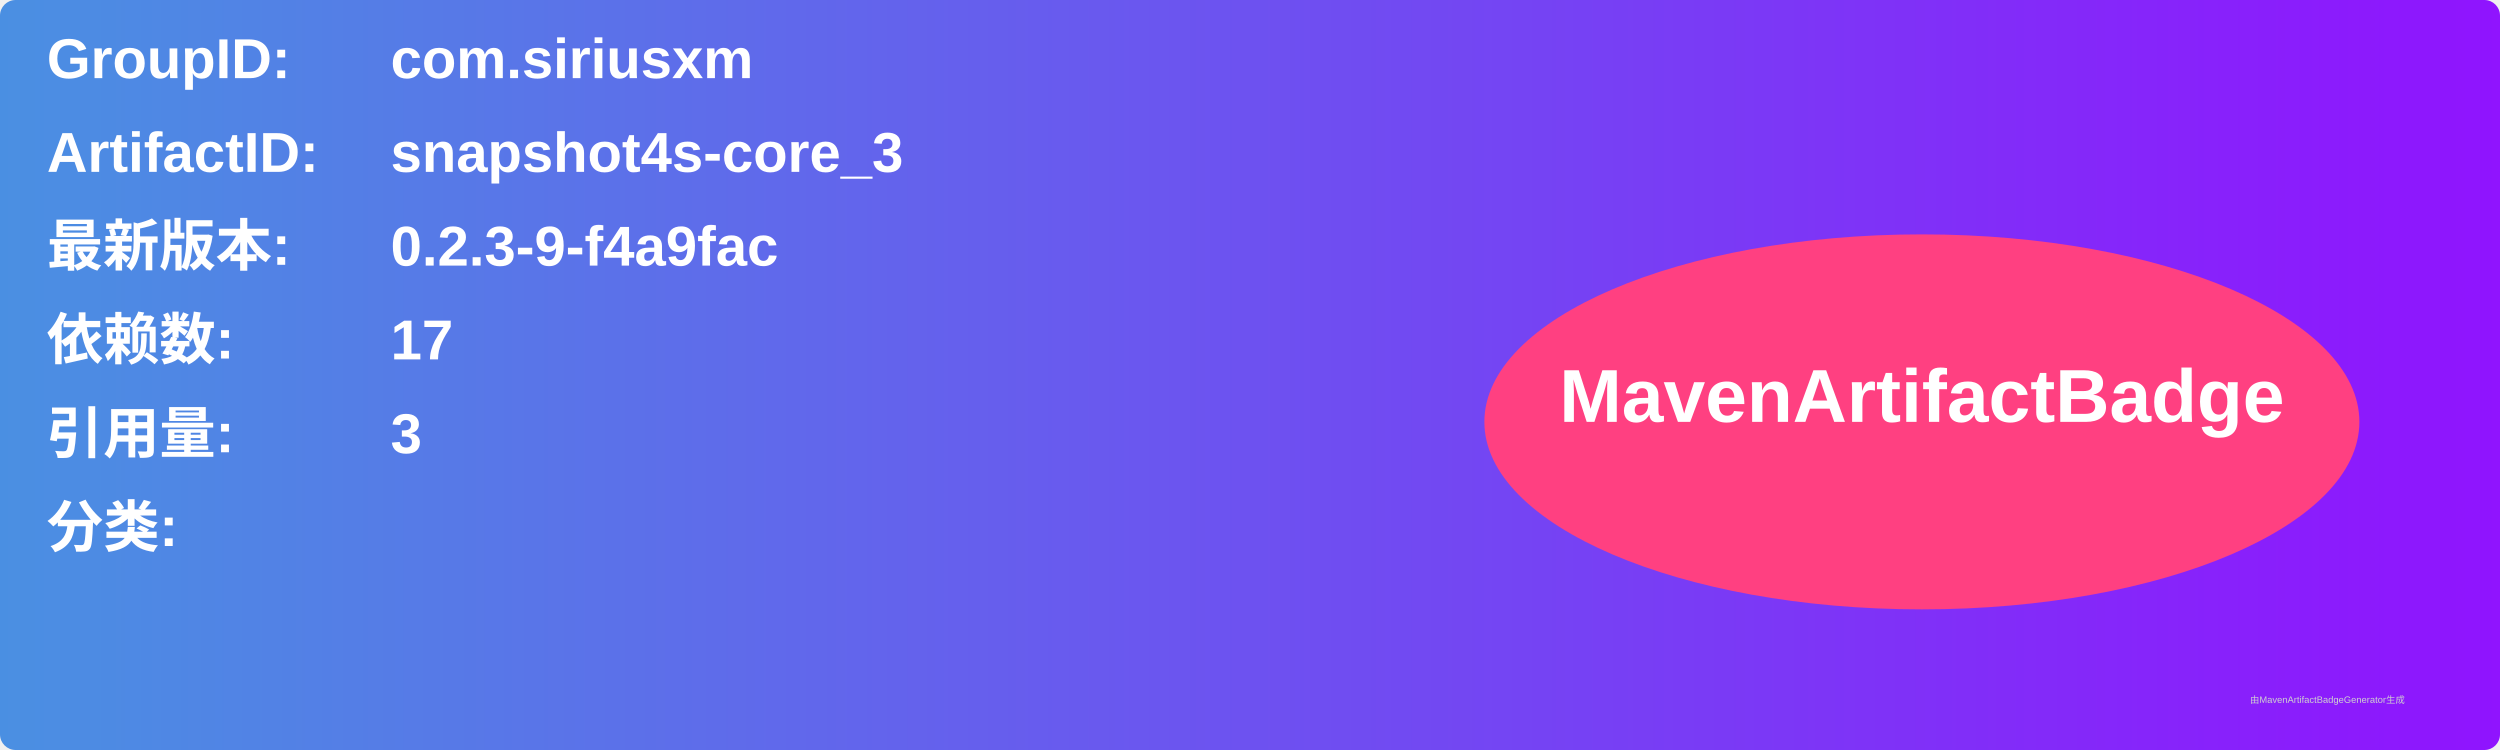
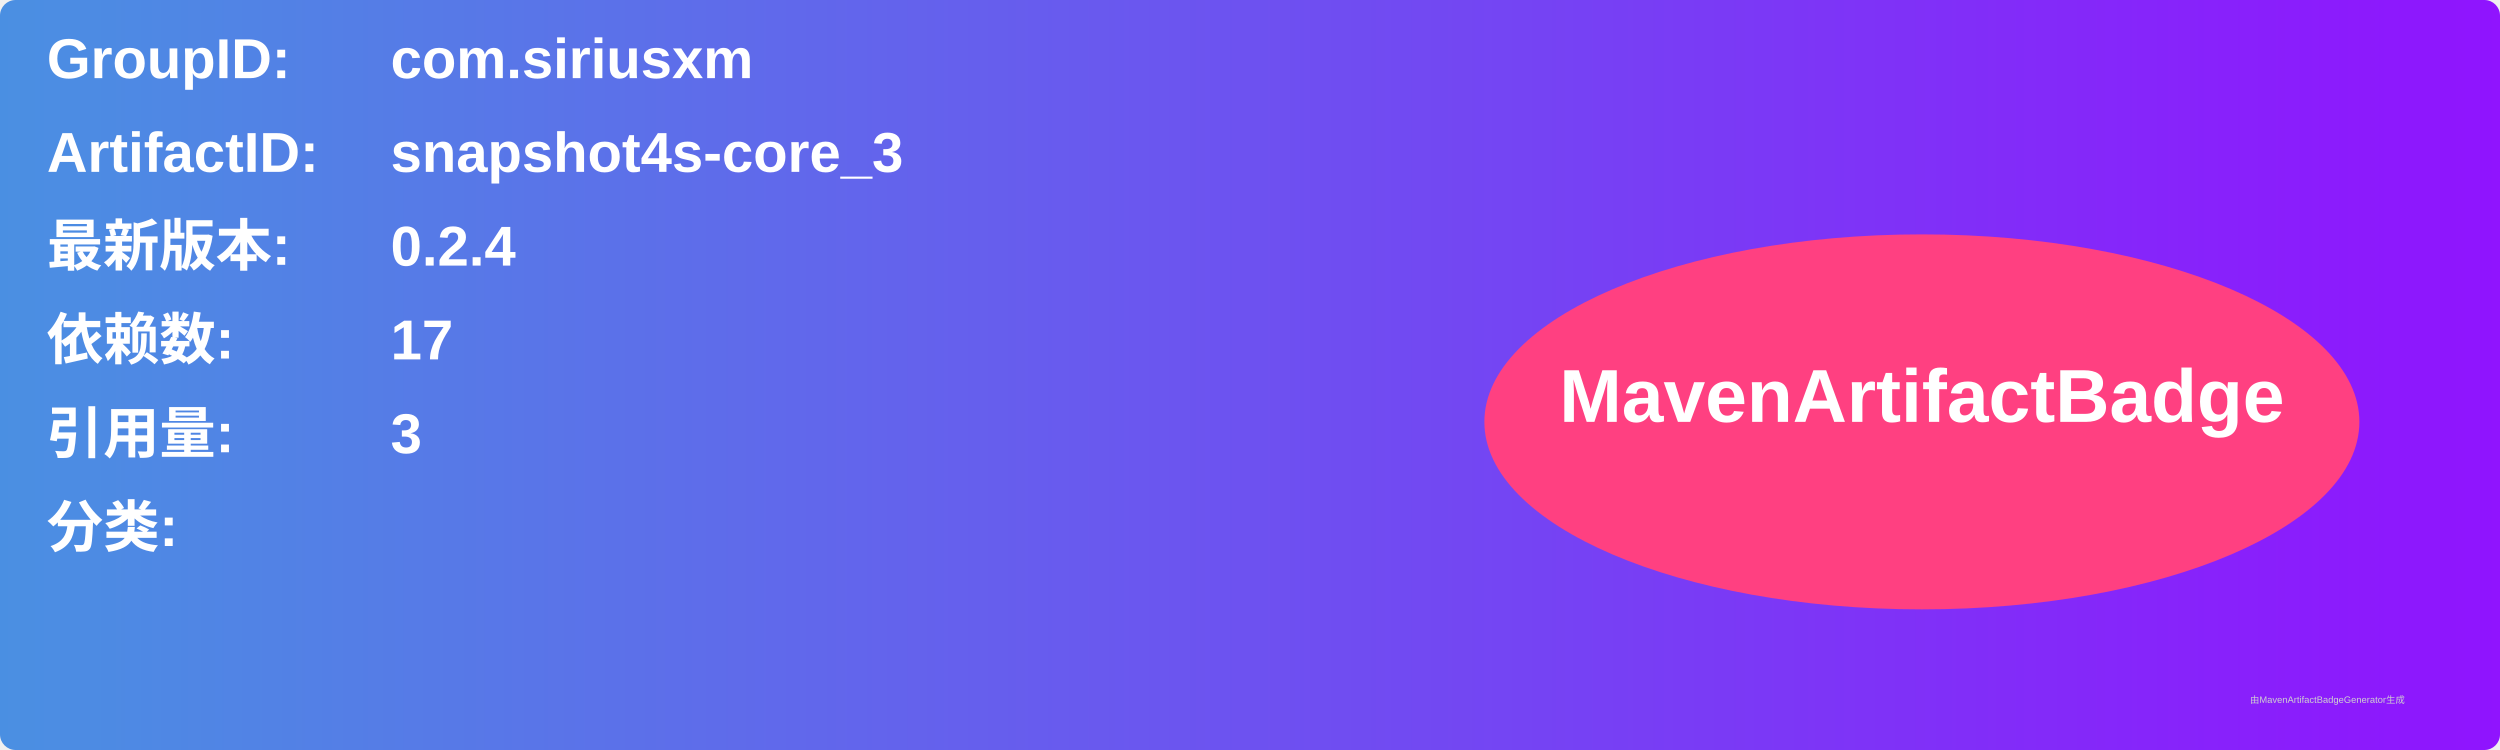
<svg xmlns="http://www.w3.org/2000/svg" width="800" height="240" viewBox="0 0 800 240">
  <linearGradient id="grad" x1="0%" y1="0%" x2="100%" y2="0%">
    <stop offset="0%" stop-color="#4a90e2" />
    <stop offset="100%" stop-color="#9013fe" />
  </linearGradient>
  <rect width="100%" height="100%" rx="5" ry="5" fill="url(#grad)" />
  <g transform="translate(15, 15)">
    <text x="0" y="10" font-family="Arial" font-size="18" fill="white" font-weight="bold" width="260">GroupID:</text>
    <text x="110" y="10" font-family="Arial" font-size="18" fill="white" font-weight="bold" width="460">com.siriusxm</text>
    <text x="0" y="40" font-family="Arial" font-size="18" fill="white" font-weight="bold" width="260">ArtifactID:</text>
    <text x="110" y="40" font-family="Arial" font-size="18" fill="white" font-weight="bold" width="460">snapshot4s-core_3</text>
    <text x="0" y="70" font-family="Arial" font-size="18" fill="white" font-weight="bold">最新版本:</text>
    <text x="110" y="70" font-family="Arial" font-size="18" fill="white" font-weight="bold">
-       <tspan font-weight="bold">0.2.3-9-f4a9fac</tspan>
+       <tspan font-weight="bold">0.2.4</tspan>
    </text>
    <text x="0" y="100" font-family="Arial" font-size="18" fill="white" font-weight="bold">依赖数: </text>
    <text x="110" y="100" font-family="Arial" font-size="18" fill="white">
      <tspan font-weight="bold">17</tspan>
    </text>
    <text x="0" y="130" font-family="Arial" font-size="18" fill="white" font-weight="bold">引用量: </text>
    <text x="110" y="130" font-family="Arial" font-size="18" fill="white">
      <tspan font-weight="bold">3</tspan>
    </text>
    <text x="0" y="160" font-family="Arial" font-size="18" fill="white" font-weight="bold">分类:</text>
    <text x="10" y="190" font-family="Arial" font-size="10" fill="white">
      <tspan font-weight="bold" />
    </text>
    <ellipse cx="600" cy="120" rx="140" ry="60" fill="#ff4081" />
    <text x="600" y="120" text-anchor="middle" font-family="Arial" font-size="24" fill="white" font-weight="bold">MavenArtifactBadge</text>
  </g>
  <text x="720" y="225" font-family="Arial" font-size="3" fill="#d0d0d0">由MavenArtifactBadgeGenerator生成</text>
</svg>
